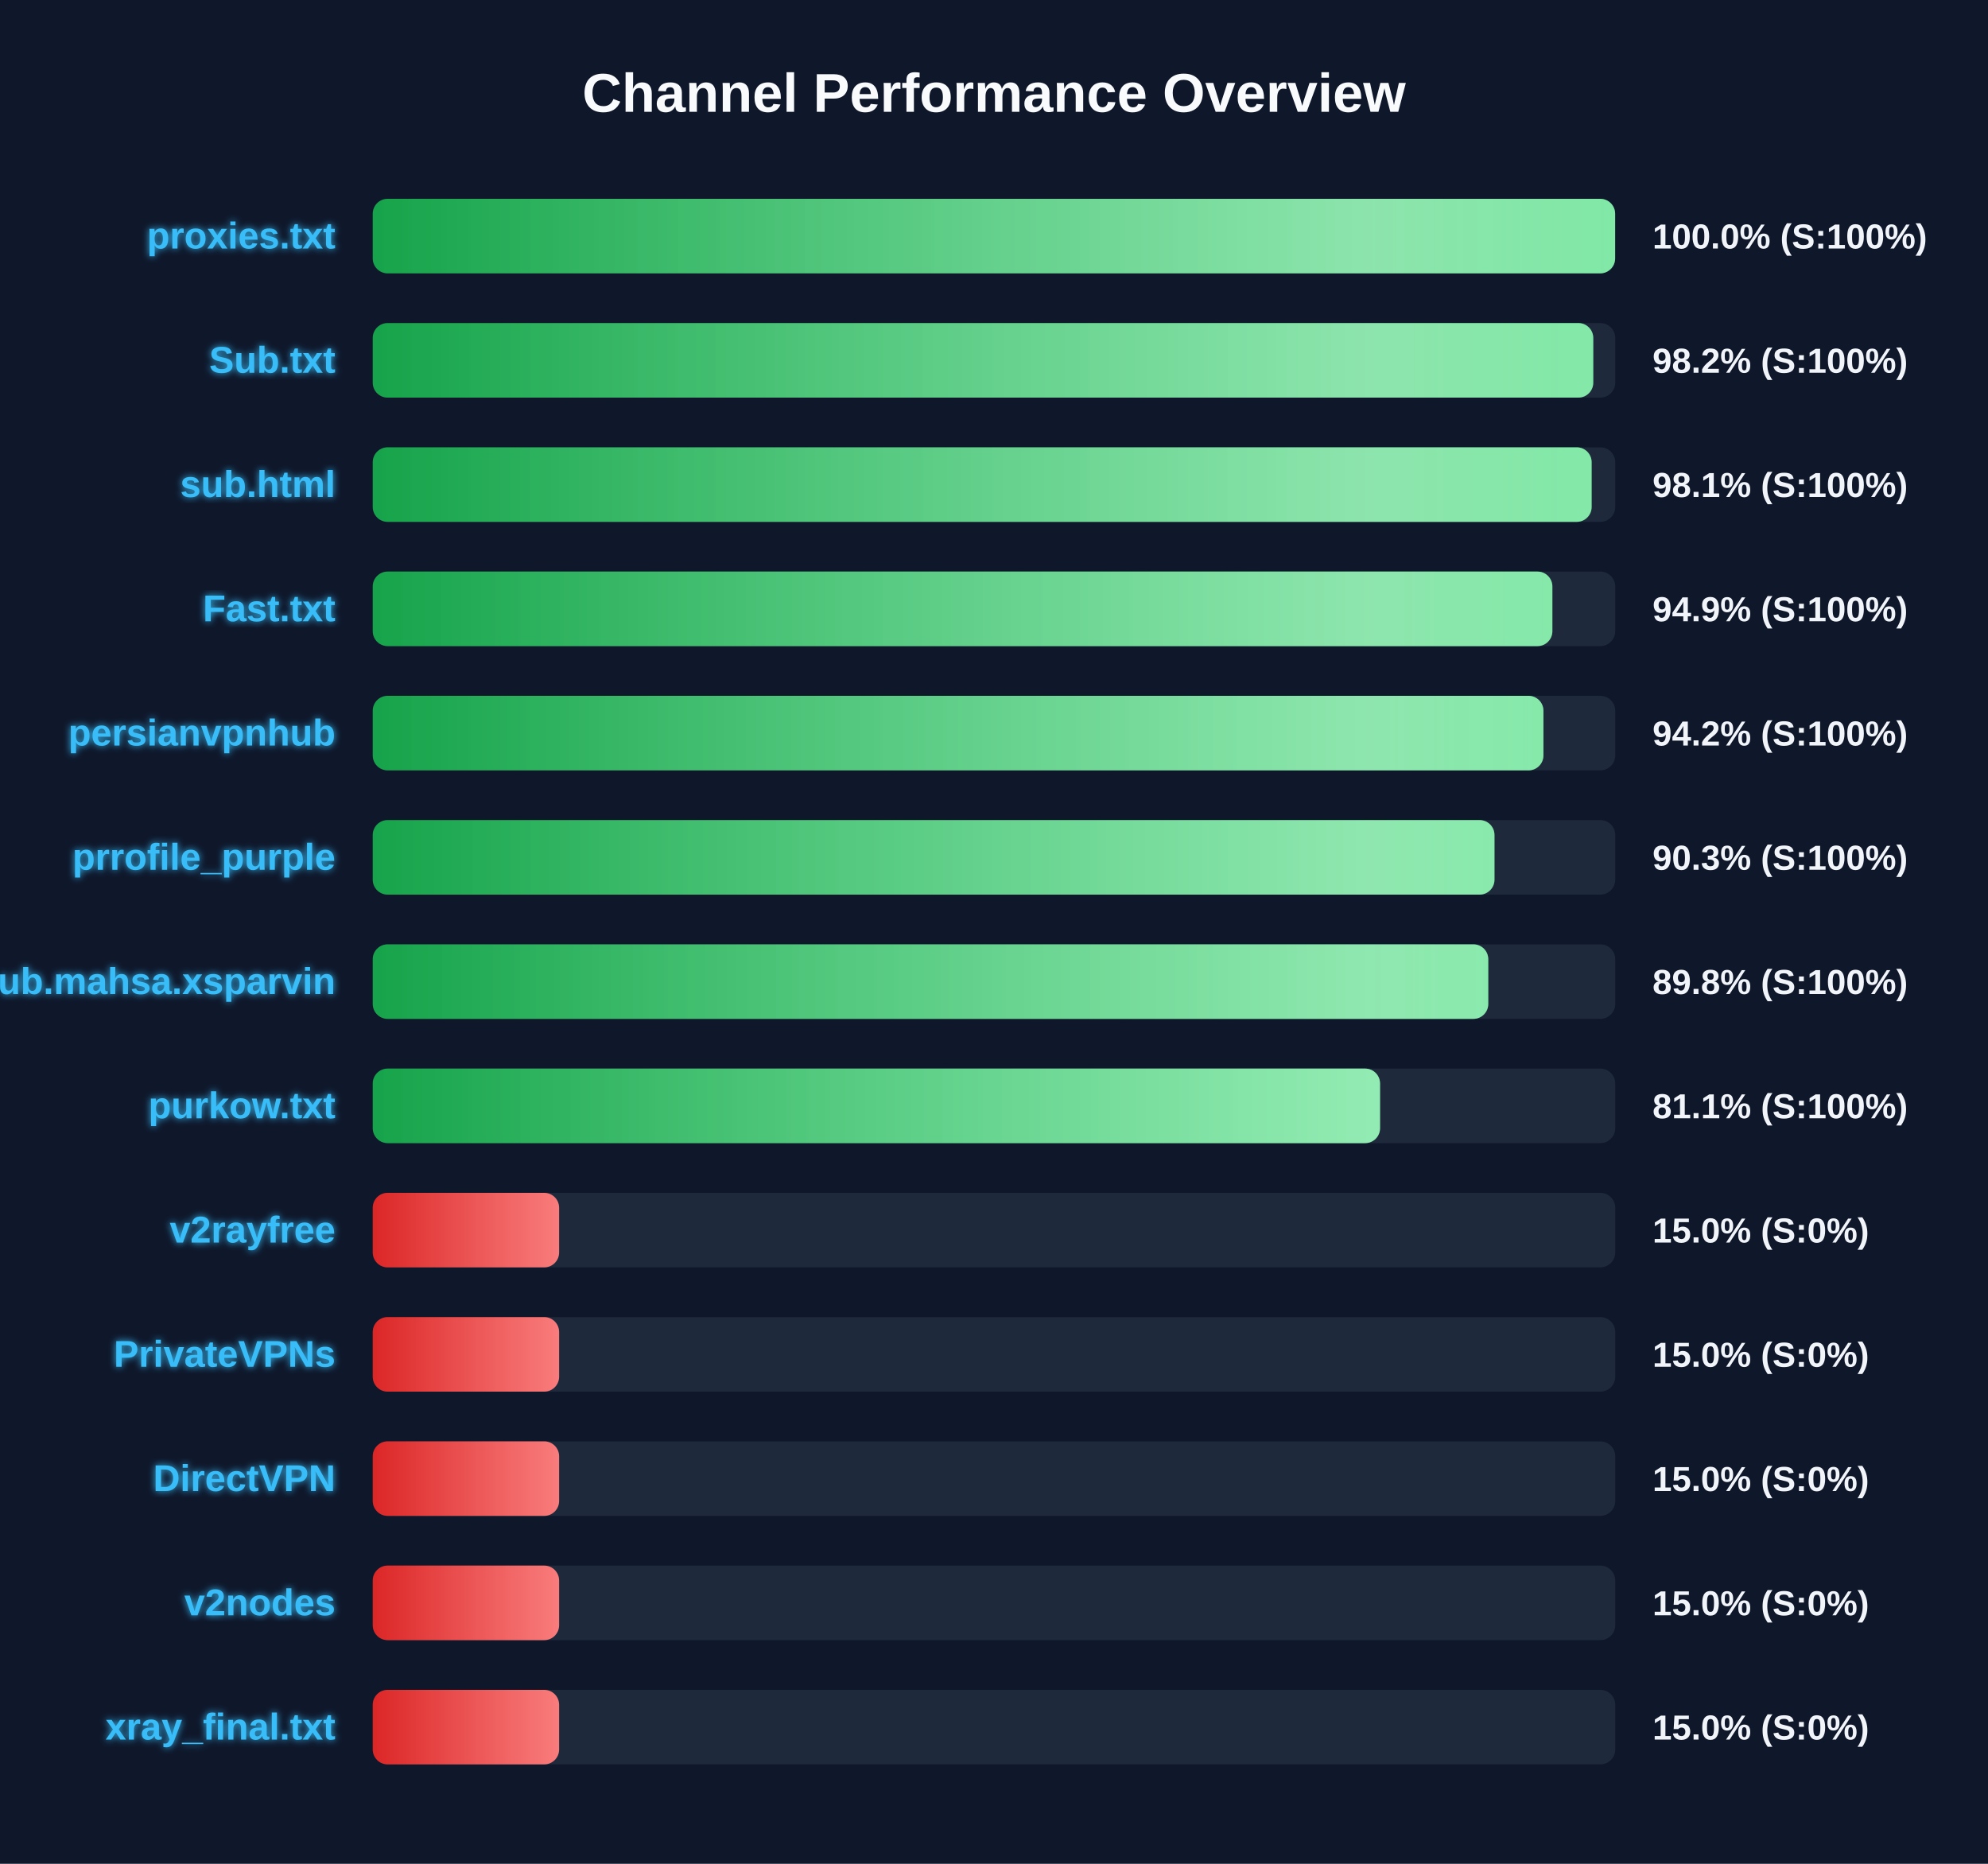
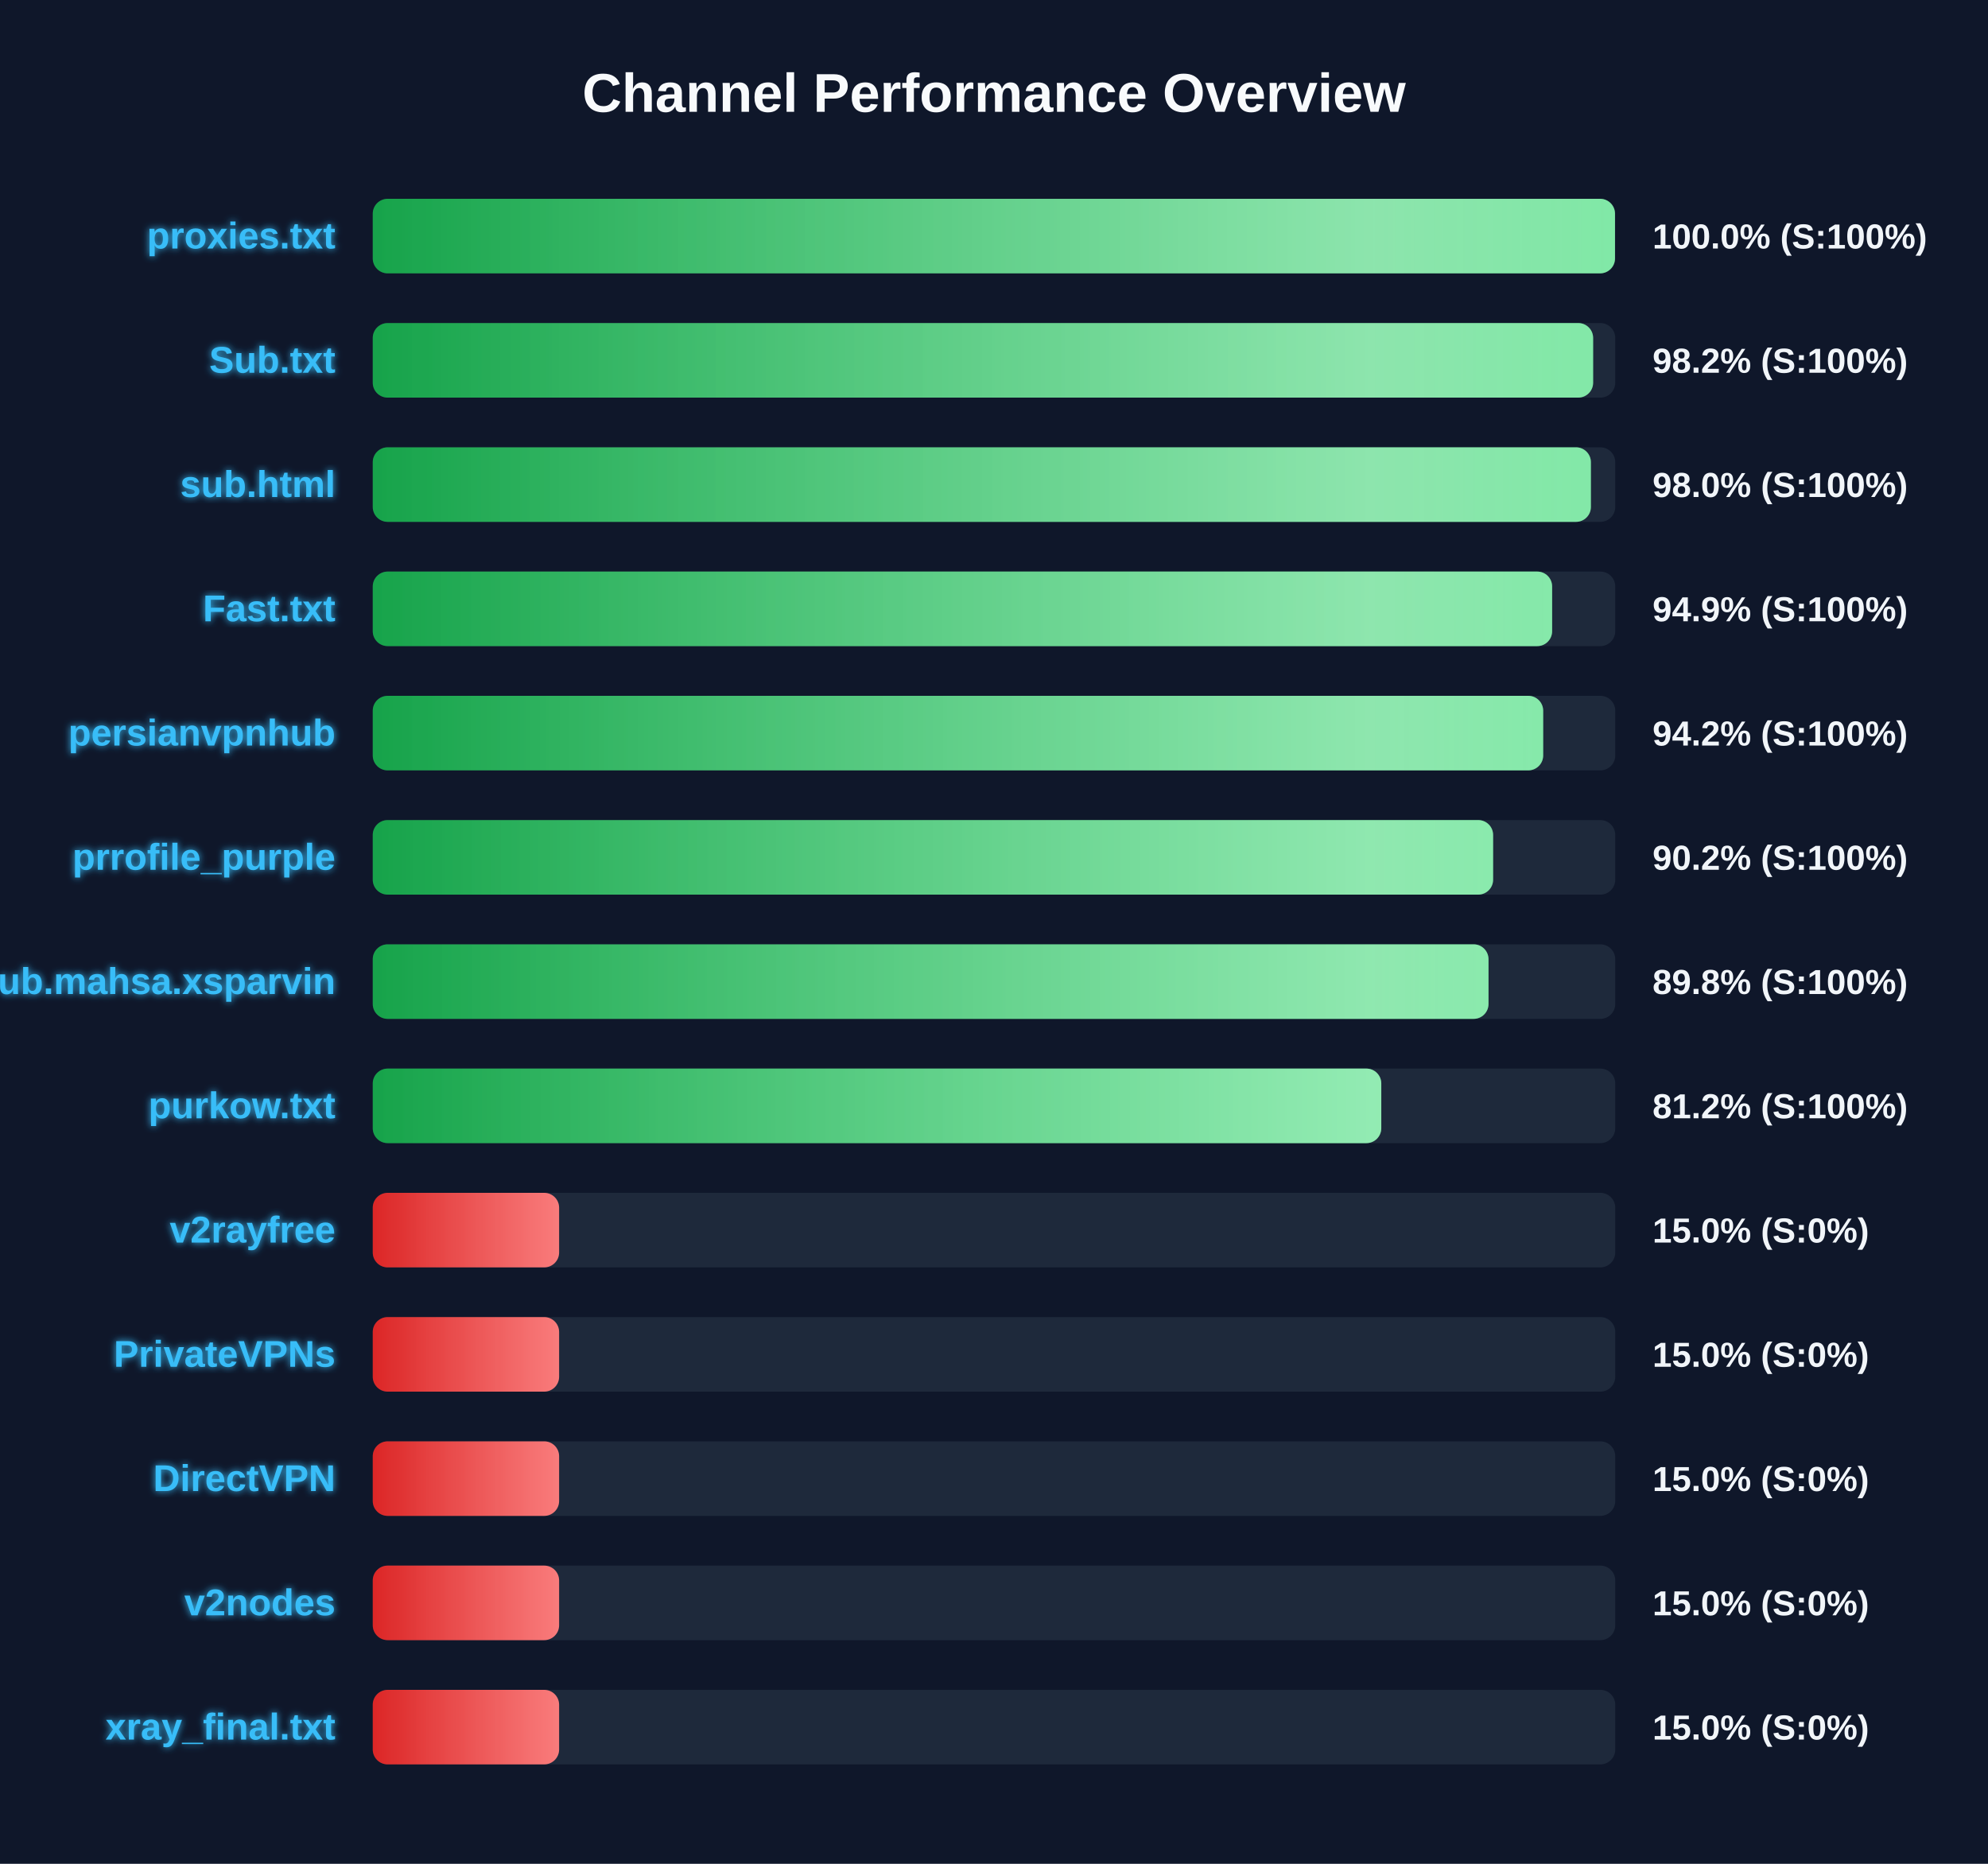
<svg xmlns="http://www.w3.org/2000/svg" width="800" height="750" version="1.1">
  <defs>
    <linearGradient id="grad-green" x1="0%" y1="0%" x2="100%" y2="0%">
      <stop offset="0%" stop-color="#16a34a" />
      <stop offset="100%" stop-color="#4ade80" />
    </linearGradient>
    <linearGradient id="grad-yellow" x1="0%" y1="0%" x2="100%" y2="0%">
      <stop offset="0%" stop-color="#ca8a04" />
      <stop offset="100%" stop-color="#fde047" />
    </linearGradient>
    <linearGradient id="grad-red" x1="0%" y1="0%" x2="100%" y2="0%">
      <stop offset="0%" stop-color="#dc2626" />
      <stop offset="100%" stop-color="#f87171" />
    </linearGradient>
    <linearGradient id="shimmer" x1="0%" y1="0%" x2="100%" y2="0%">
      <stop offset="0%" stop-color="rgba(255,255,255,0)" />
      <stop offset="50%" stop-color="rgba(255,255,255,0.4)" />
      <stop offset="100%" stop-color="rgba(255,255,255,0)" />
    </linearGradient>
    <filter id="glow" x="-20%" y="-20%" width="140%" height="140%">
      <feGaussianBlur stdDeviation="1.5" result="blur" />
      <feComposite in="SourceGraphic" in2="blur" operator="over" />
    </filter>
  </defs>
  <style>
        .bg-rect { fill: #0f172a; }
        .title { font: bold 22px 'Segoe UI', Arial, sans-serif; fill: #f8fafc; }
        .row { font: bold 15px 'Segoe UI', Arial, sans-serif; fill: #38bdf8; filter: url(#glow); }
        .score { font: bold 14px 'Segoe UI', Arial, sans-serif; fill: #f1f5f9; }
        @keyframes shimmer-anim {
            0% { transform: translateX(-100%); }
            100% { transform: translateX(200%); }
        }
        .shimmer-rect {
            animation: shimmer-anim 2.5s infinite linear;
        }
    </style>
  <rect width="100%" height="100%" class="bg-rect" />
  <text x="400" y="45" text-anchor="middle" class="title">Channel Performance Overview</text>
  <rect x="150" y="80" width="500" height="30" fill="#1e293b" rx="6" />
  <clipPath id="clip-0">
-     <rect x="150" y="80" width="499.95" height="30" rx="6" />
+     <rect x="150" y="80" width="499.9" height="30" rx="6" />
  </clipPath>
-   <rect x="150" y="80" width="499.95" height="30" fill="url(#grad-green)" rx="6" />
+   <rect x="150" y="80" width="499.9" height="30" fill="url(#grad-green)" rx="6" />
  <g clip-path="url(#clip-0)">
    <rect x="150" y="80" width="100%" height="30" fill="url(#shimmer)" class="shimmer-rect" />
  </g>
  <text x="135" y="100" text-anchor="end" class="row">proxies.txt</text>
  <text x="665" y="100" text-anchor="start" class="score">100.0% (S:100%)</text>
  <rect x="150" y="130" width="500" height="30" fill="#1e293b" rx="6" />
  <clipPath id="clip-1">
-     <rect x="150" y="130" width="491.15" height="30" rx="6" />
+     <rect x="150" y="130" width="491.1" height="30" rx="6" />
  </clipPath>
-   <rect x="150" y="130" width="491.15" height="30" fill="url(#grad-green)" rx="6" />
+   <rect x="150" y="130" width="491.1" height="30" fill="url(#grad-green)" rx="6" />
  <g clip-path="url(#clip-1)">
    <rect x="150" y="130" width="100%" height="30" fill="url(#shimmer)" class="shimmer-rect" />
  </g>
  <text x="135" y="150" text-anchor="end" class="row">Sub.txt</text>
  <text x="665" y="150" text-anchor="start" class="score">98.2% (S:100%)</text>
  <rect x="150" y="180" width="500" height="30" fill="#1e293b" rx="6" />
  <clipPath id="clip-2">
-     <rect x="150" y="180" width="490.5" height="30" rx="6" />
+     <rect x="150" y="180" width="490.2" height="30" rx="6" />
  </clipPath>
-   <rect x="150" y="180" width="490.5" height="30" fill="url(#grad-green)" rx="6" />
+   <rect x="150" y="180" width="490.2" height="30" fill="url(#grad-green)" rx="6" />
  <g clip-path="url(#clip-2)">
    <rect x="150" y="180" width="100%" height="30" fill="url(#shimmer)" class="shimmer-rect" />
  </g>
  <text x="135" y="200" text-anchor="end" class="row">sub.html</text>
-   <text x="665" y="200" text-anchor="start" class="score">98.1% (S:100%)</text>
+   <text x="665" y="200" text-anchor="start" class="score">98.0% (S:100%)</text>
  <rect x="150" y="230" width="500" height="30" fill="#1e293b" rx="6" />
  <clipPath id="clip-3">
-     <rect x="150" y="230" width="474.7" height="30" rx="6" />
+     <rect x="150" y="230" width="474.6" height="30" rx="6" />
  </clipPath>
-   <rect x="150" y="230" width="474.7" height="30" fill="url(#grad-green)" rx="6" />
+   <rect x="150" y="230" width="474.6" height="30" fill="url(#grad-green)" rx="6" />
  <g clip-path="url(#clip-3)">
    <rect x="150" y="230" width="100%" height="30" fill="url(#shimmer)" class="shimmer-rect" />
  </g>
  <text x="135" y="250" text-anchor="end" class="row">Fast.txt</text>
  <text x="665" y="250" text-anchor="start" class="score">94.9% (S:100%)</text>
  <rect x="150" y="280" width="500" height="30" fill="#1e293b" rx="6" />
  <clipPath id="clip-4">
-     <rect x="150" y="280" width="471.1" height="30" rx="6" />
+     <rect x="150" y="280" width="471.0" height="30" rx="6" />
  </clipPath>
-   <rect x="150" y="280" width="471.1" height="30" fill="url(#grad-green)" rx="6" />
+   <rect x="150" y="280" width="471.0" height="30" fill="url(#grad-green)" rx="6" />
  <g clip-path="url(#clip-4)">
    <rect x="150" y="280" width="100%" height="30" fill="url(#shimmer)" class="shimmer-rect" />
  </g>
  <text x="135" y="300" text-anchor="end" class="row">persianvpnhub</text>
  <text x="665" y="300" text-anchor="start" class="score">94.2% (S:100%)</text>
  <rect x="150" y="330" width="500" height="30" fill="#1e293b" rx="6" />
  <clipPath id="clip-5">
-     <rect x="150" y="330" width="451.4" height="30" rx="6" />
+     <rect x="150" y="330" width="450.85" height="30" rx="6" />
  </clipPath>
-   <rect x="150" y="330" width="451.4" height="30" fill="url(#grad-green)" rx="6" />
+   <rect x="150" y="330" width="450.85" height="30" fill="url(#grad-green)" rx="6" />
  <g clip-path="url(#clip-5)">
    <rect x="150" y="330" width="100%" height="30" fill="url(#shimmer)" class="shimmer-rect" />
  </g>
  <text x="135" y="350" text-anchor="end" class="row">prrofile_purple</text>
-   <text x="665" y="350" text-anchor="start" class="score">90.3% (S:100%)</text>
+   <text x="665" y="350" text-anchor="start" class="score">90.2% (S:100%)</text>
  <rect x="150" y="380" width="500" height="30" fill="#1e293b" rx="6" />
  <clipPath id="clip-6">
-     <rect x="150" y="380" width="448.9" height="30" rx="6" />
+     <rect x="150" y="380" width="449.0" height="30" rx="6" />
  </clipPath>
-   <rect x="150" y="380" width="448.9" height="30" fill="url(#grad-green)" rx="6" />
+   <rect x="150" y="380" width="449.0" height="30" fill="url(#grad-green)" rx="6" />
  <g clip-path="url(#clip-6)">
    <rect x="150" y="380" width="100%" height="30" fill="url(#shimmer)" class="shimmer-rect" />
  </g>
  <text x="135" y="400" text-anchor="end" class="row">Sub.mahsa.xsparvin</text>
  <text x="665" y="400" text-anchor="start" class="score">89.8% (S:100%)</text>
  <rect x="150" y="430" width="500" height="30" fill="#1e293b" rx="6" />
  <clipPath id="clip-7">
-     <rect x="150" y="430" width="405.35" height="30" rx="6" />
+     <rect x="150" y="430" width="405.85" height="30" rx="6" />
  </clipPath>
-   <rect x="150" y="430" width="405.35" height="30" fill="url(#grad-green)" rx="6" />
+   <rect x="150" y="430" width="405.85" height="30" fill="url(#grad-green)" rx="6" />
  <g clip-path="url(#clip-7)">
    <rect x="150" y="430" width="100%" height="30" fill="url(#shimmer)" class="shimmer-rect" />
  </g>
  <text x="135" y="450" text-anchor="end" class="row">purkow.txt</text>
-   <text x="665" y="450" text-anchor="start" class="score">81.1% (S:100%)</text>
+   <text x="665" y="450" text-anchor="start" class="score">81.2% (S:100%)</text>
  <rect x="150" y="480" width="500" height="30" fill="#1e293b" rx="6" />
  <clipPath id="clip-8">
    <rect x="150" y="480" width="75.0" height="30" rx="6" />
  </clipPath>
  <rect x="150" y="480" width="75.0" height="30" fill="url(#grad-red)" rx="6" />
  <g clip-path="url(#clip-8)">
    <rect x="150" y="480" width="100%" height="30" fill="url(#shimmer)" class="shimmer-rect" />
  </g>
  <text x="135" y="500" text-anchor="end" class="row">v2rayfree</text>
  <text x="665" y="500" text-anchor="start" class="score">15.0% (S:0%)</text>
  <rect x="150" y="530" width="500" height="30" fill="#1e293b" rx="6" />
  <clipPath id="clip-9">
    <rect x="150" y="530" width="75.0" height="30" rx="6" />
  </clipPath>
  <rect x="150" y="530" width="75.0" height="30" fill="url(#grad-red)" rx="6" />
  <g clip-path="url(#clip-9)">
    <rect x="150" y="530" width="100%" height="30" fill="url(#shimmer)" class="shimmer-rect" />
  </g>
  <text x="135" y="550" text-anchor="end" class="row">PrivateVPNs</text>
  <text x="665" y="550" text-anchor="start" class="score">15.0% (S:0%)</text>
  <rect x="150" y="580" width="500" height="30" fill="#1e293b" rx="6" />
  <clipPath id="clip-10">
    <rect x="150" y="580" width="75.0" height="30" rx="6" />
  </clipPath>
  <rect x="150" y="580" width="75.0" height="30" fill="url(#grad-red)" rx="6" />
  <g clip-path="url(#clip-10)">
    <rect x="150" y="580" width="100%" height="30" fill="url(#shimmer)" class="shimmer-rect" />
  </g>
  <text x="135" y="600" text-anchor="end" class="row">DirectVPN</text>
  <text x="665" y="600" text-anchor="start" class="score">15.0% (S:0%)</text>
  <rect x="150" y="630" width="500" height="30" fill="#1e293b" rx="6" />
  <clipPath id="clip-11">
    <rect x="150" y="630" width="75.0" height="30" rx="6" />
  </clipPath>
  <rect x="150" y="630" width="75.0" height="30" fill="url(#grad-red)" rx="6" />
  <g clip-path="url(#clip-11)">
    <rect x="150" y="630" width="100%" height="30" fill="url(#shimmer)" class="shimmer-rect" />
  </g>
  <text x="135" y="650" text-anchor="end" class="row">v2nodes</text>
  <text x="665" y="650" text-anchor="start" class="score">15.0% (S:0%)</text>
  <rect x="150" y="680" width="500" height="30" fill="#1e293b" rx="6" />
  <clipPath id="clip-12">
    <rect x="150" y="680" width="75.0" height="30" rx="6" />
  </clipPath>
  <rect x="150" y="680" width="75.0" height="30" fill="url(#grad-red)" rx="6" />
  <g clip-path="url(#clip-12)">
    <rect x="150" y="680" width="100%" height="30" fill="url(#shimmer)" class="shimmer-rect" />
  </g>
  <text x="135" y="700" text-anchor="end" class="row">xray_final.txt</text>
  <text x="665" y="700" text-anchor="start" class="score">15.0% (S:0%)</text>
</svg>
